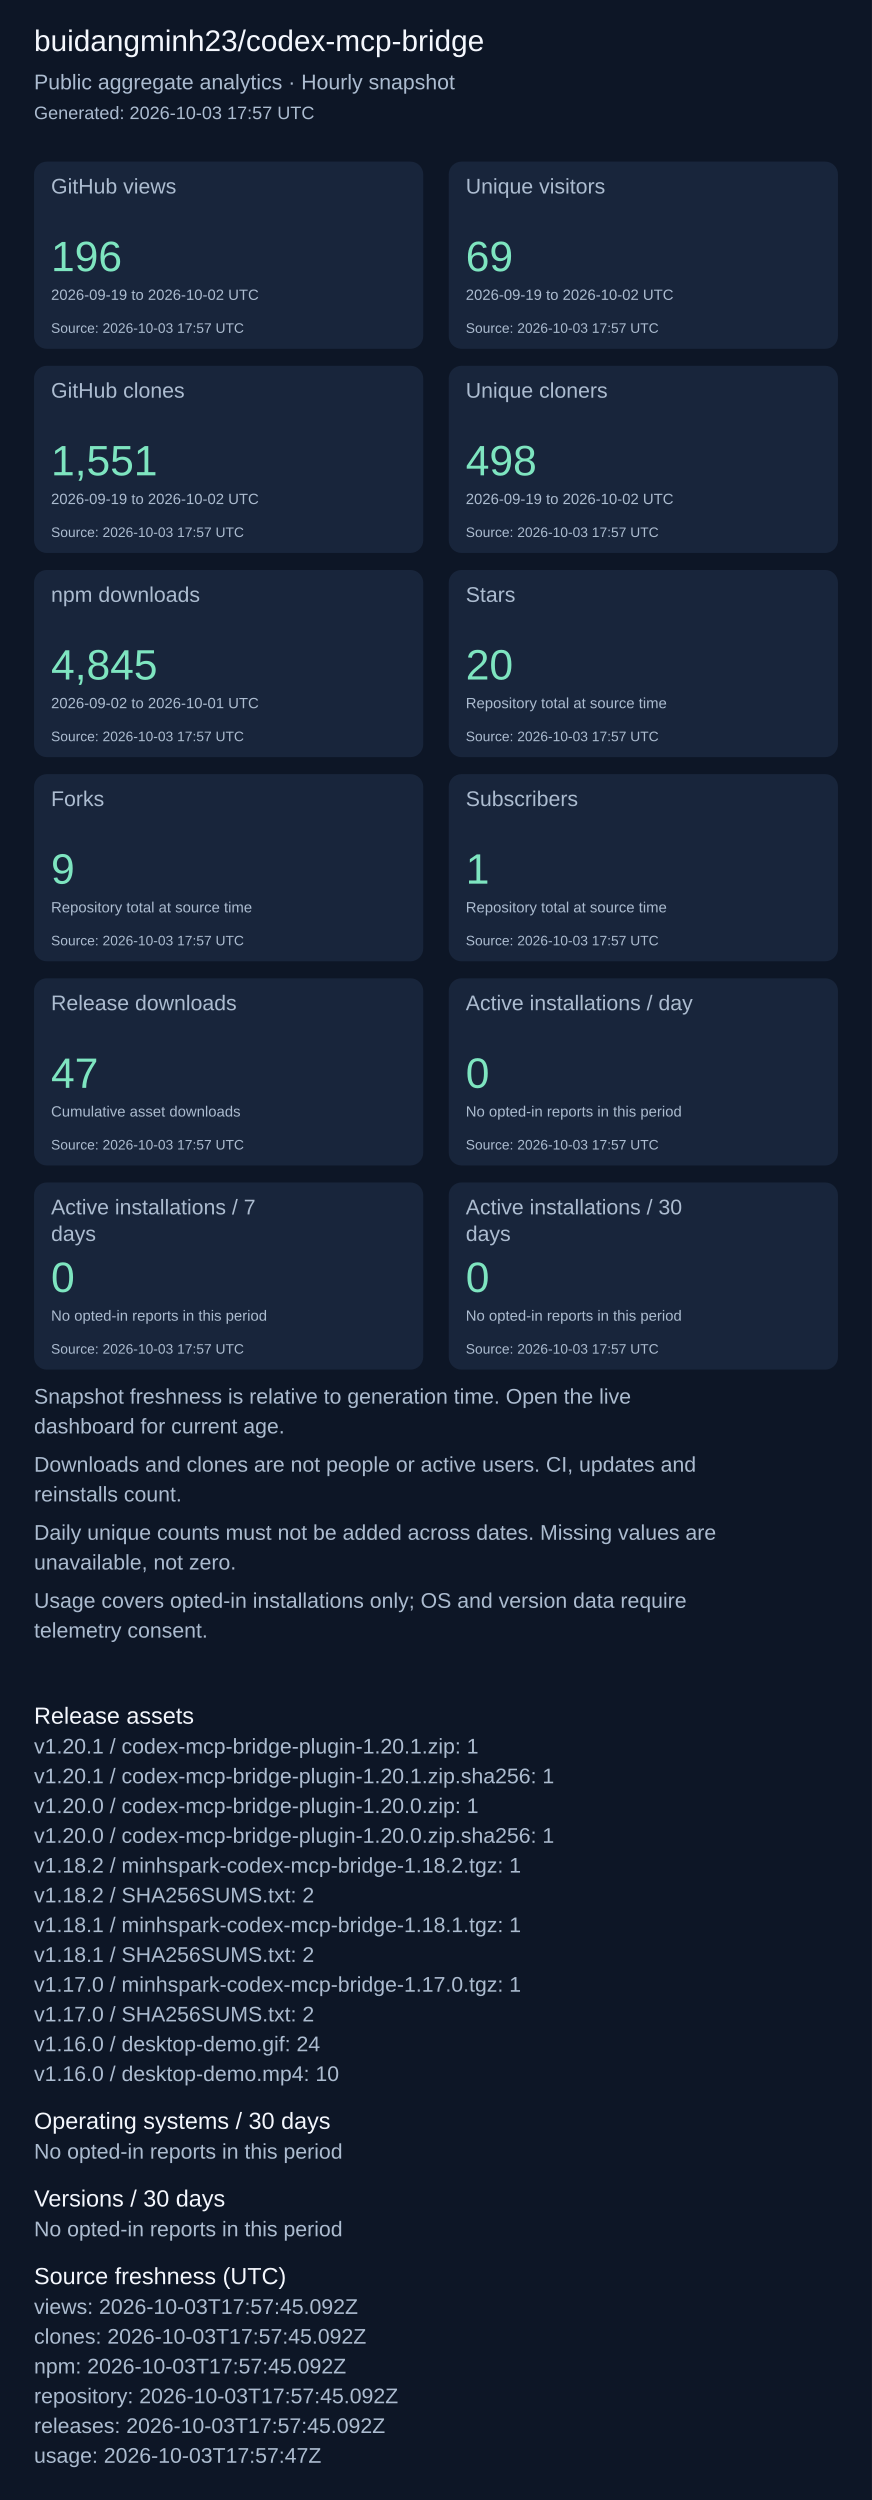
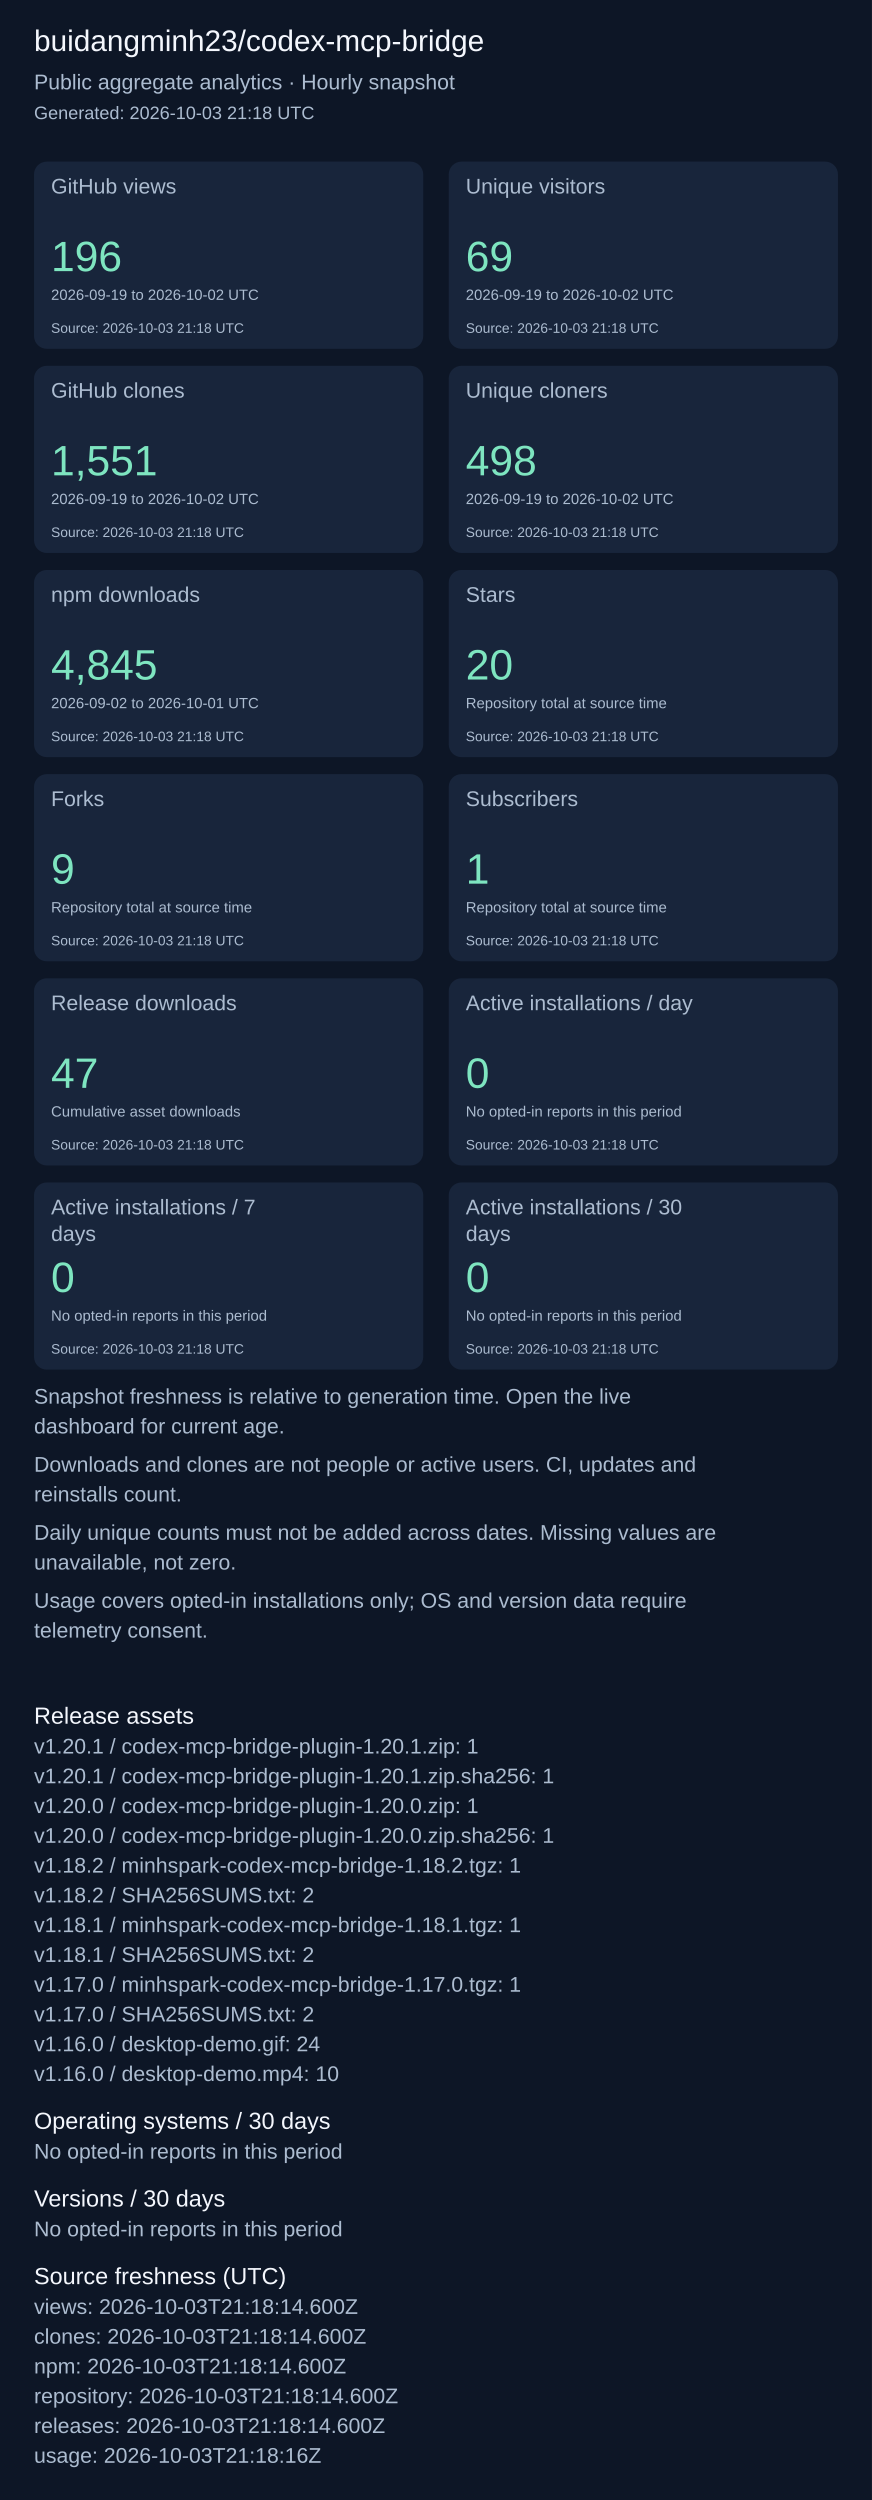
<svg xmlns="http://www.w3.org/2000/svg" width="820" height="2351" viewBox="0 0 820 2351" role="img" aria-label="Repository aggregate analytics">
  <rect width="100%" height="100%" fill="#0d1626" />
  <g font-family="Arial, sans-serif">
    <text x="32" y="48" font-size="28" fill="#f4f7fd">buidangminh23/codex-mcp-bridge</text>
    <text x="32" y="84" font-size="20" fill="#acbcd0">Public aggregate analytics · Hourly snapshot</text>
-     <text x="32" y="112" font-size="17" fill="#acbcd0">Generated: 2026-10-03 17:57 UTC</text>
+     <text x="32" y="112" font-size="17" fill="#acbcd0">Generated: 2026-10-03 21:18 UTC</text>
    <rect x="32" y="152" width="366" height="176" rx="12" fill="#18253b" />
    <text x="48" y="182" font-size="20" fill="#acbcd0">GitHub views</text>
    <text x="48" y="255" font-size="40" fill="#7ee5c0">196</text>
    <text x="48" y="282" font-size="14" fill="#acbcd0">2026-09-19 to 2026-10-02 UTC</text>
-     <text x="48" y="313" font-size="13" fill="#acbcd0">Source: 2026-10-03 17:57 UTC</text>
+     <text x="48" y="313" font-size="13" fill="#acbcd0">Source: 2026-10-03 21:18 UTC</text>
    <rect x="422" y="152" width="366" height="176" rx="12" fill="#18253b" />
    <text x="438" y="182" font-size="20" fill="#acbcd0">Unique visitors</text>
    <text x="438" y="255" font-size="40" fill="#7ee5c0">69</text>
    <text x="438" y="282" font-size="14" fill="#acbcd0">2026-09-19 to 2026-10-02 UTC</text>
-     <text x="438" y="313" font-size="13" fill="#acbcd0">Source: 2026-10-03 17:57 UTC</text>
+     <text x="438" y="313" font-size="13" fill="#acbcd0">Source: 2026-10-03 21:18 UTC</text>
    <rect x="32" y="344" width="366" height="176" rx="12" fill="#18253b" />
    <text x="48" y="374" font-size="20" fill="#acbcd0">GitHub clones</text>
    <text x="48" y="447" font-size="40" fill="#7ee5c0">1,551</text>
    <text x="48" y="474" font-size="14" fill="#acbcd0">2026-09-19 to 2026-10-02 UTC</text>
-     <text x="48" y="505" font-size="13" fill="#acbcd0">Source: 2026-10-03 17:57 UTC</text>
+     <text x="48" y="505" font-size="13" fill="#acbcd0">Source: 2026-10-03 21:18 UTC</text>
    <rect x="422" y="344" width="366" height="176" rx="12" fill="#18253b" />
    <text x="438" y="374" font-size="20" fill="#acbcd0">Unique cloners</text>
    <text x="438" y="447" font-size="40" fill="#7ee5c0">498</text>
    <text x="438" y="474" font-size="14" fill="#acbcd0">2026-09-19 to 2026-10-02 UTC</text>
-     <text x="438" y="505" font-size="13" fill="#acbcd0">Source: 2026-10-03 17:57 UTC</text>
+     <text x="438" y="505" font-size="13" fill="#acbcd0">Source: 2026-10-03 21:18 UTC</text>
    <rect x="32" y="536" width="366" height="176" rx="12" fill="#18253b" />
    <text x="48" y="566" font-size="20" fill="#acbcd0">npm downloads</text>
    <text x="48" y="639" font-size="40" fill="#7ee5c0">4,845</text>
    <text x="48" y="666" font-size="14" fill="#acbcd0">2026-09-02 to 2026-10-01 UTC</text>
-     <text x="48" y="697" font-size="13" fill="#acbcd0">Source: 2026-10-03 17:57 UTC</text>
+     <text x="48" y="697" font-size="13" fill="#acbcd0">Source: 2026-10-03 21:18 UTC</text>
    <rect x="422" y="536" width="366" height="176" rx="12" fill="#18253b" />
    <text x="438" y="566" font-size="20" fill="#acbcd0">Stars</text>
    <text x="438" y="639" font-size="40" fill="#7ee5c0">20</text>
    <text x="438" y="666" font-size="14" fill="#acbcd0">Repository total at source time</text>
-     <text x="438" y="697" font-size="13" fill="#acbcd0">Source: 2026-10-03 17:57 UTC</text>
+     <text x="438" y="697" font-size="13" fill="#acbcd0">Source: 2026-10-03 21:18 UTC</text>
    <rect x="32" y="728" width="366" height="176" rx="12" fill="#18253b" />
    <text x="48" y="758" font-size="20" fill="#acbcd0">Forks</text>
    <text x="48" y="831" font-size="40" fill="#7ee5c0">9</text>
    <text x="48" y="858" font-size="14" fill="#acbcd0">Repository total at source time</text>
-     <text x="48" y="889" font-size="13" fill="#acbcd0">Source: 2026-10-03 17:57 UTC</text>
+     <text x="48" y="889" font-size="13" fill="#acbcd0">Source: 2026-10-03 21:18 UTC</text>
    <rect x="422" y="728" width="366" height="176" rx="12" fill="#18253b" />
    <text x="438" y="758" font-size="20" fill="#acbcd0">Subscribers</text>
    <text x="438" y="831" font-size="40" fill="#7ee5c0">1</text>
    <text x="438" y="858" font-size="14" fill="#acbcd0">Repository total at source time</text>
-     <text x="438" y="889" font-size="13" fill="#acbcd0">Source: 2026-10-03 17:57 UTC</text>
+     <text x="438" y="889" font-size="13" fill="#acbcd0">Source: 2026-10-03 21:18 UTC</text>
    <rect x="32" y="920" width="366" height="176" rx="12" fill="#18253b" />
    <text x="48" y="950" font-size="20" fill="#acbcd0">Release downloads</text>
    <text x="48" y="1023" font-size="40" fill="#7ee5c0">47</text>
    <text x="48" y="1050" font-size="14" fill="#acbcd0">Cumulative asset downloads</text>
-     <text x="48" y="1081" font-size="13" fill="#acbcd0">Source: 2026-10-03 17:57 UTC</text>
+     <text x="48" y="1081" font-size="13" fill="#acbcd0">Source: 2026-10-03 21:18 UTC</text>
    <rect x="422" y="920" width="366" height="176" rx="12" fill="#18253b" />
    <text x="438" y="950" font-size="20" fill="#acbcd0">Active installations / day</text>
    <text x="438" y="1023" font-size="40" fill="#7ee5c0">0</text>
    <text x="438" y="1050" font-size="14" fill="#acbcd0">No opted-in reports in this period</text>
-     <text x="438" y="1081" font-size="13" fill="#acbcd0">Source: 2026-10-03 17:57 UTC</text>
+     <text x="438" y="1081" font-size="13" fill="#acbcd0">Source: 2026-10-03 21:18 UTC</text>
    <rect x="32" y="1112" width="366" height="176" rx="12" fill="#18253b" />
    <text x="48" y="1142" font-size="20" fill="#acbcd0">Active installations / 7</text>
    <text x="48" y="1167" font-size="20" fill="#acbcd0">days</text>
    <text x="48" y="1215" font-size="40" fill="#7ee5c0">0</text>
    <text x="48" y="1242" font-size="14" fill="#acbcd0">No opted-in reports in this period</text>
-     <text x="48" y="1273" font-size="13" fill="#acbcd0">Source: 2026-10-03 17:57 UTC</text>
+     <text x="48" y="1273" font-size="13" fill="#acbcd0">Source: 2026-10-03 21:18 UTC</text>
    <rect x="422" y="1112" width="366" height="176" rx="12" fill="#18253b" />
    <text x="438" y="1142" font-size="20" fill="#acbcd0">Active installations / 30</text>
    <text x="438" y="1167" font-size="20" fill="#acbcd0">days</text>
    <text x="438" y="1215" font-size="40" fill="#7ee5c0">0</text>
    <text x="438" y="1242" font-size="14" fill="#acbcd0">No opted-in reports in this period</text>
-     <text x="438" y="1273" font-size="13" fill="#acbcd0">Source: 2026-10-03 17:57 UTC</text>
+     <text x="438" y="1273" font-size="13" fill="#acbcd0">Source: 2026-10-03 21:18 UTC</text>
    <text x="32" y="1320" font-size="20" fill="#acbcd0">Snapshot freshness is relative to generation time. Open the live</text>
    <text x="32" y="1348" font-size="20" fill="#acbcd0">dashboard for current age.</text>
    <text x="32" y="1384" font-size="20" fill="#acbcd0">Downloads and clones are not people or active users. CI, updates and</text>
    <text x="32" y="1412" font-size="20" fill="#acbcd0">reinstalls count.</text>
    <text x="32" y="1448" font-size="20" fill="#acbcd0">Daily unique counts must not be added across dates. Missing values are</text>
    <text x="32" y="1476" font-size="20" fill="#acbcd0">unavailable, not zero.</text>
    <text x="32" y="1512" font-size="20" fill="#acbcd0">Usage covers opted-in installations only; OS and version data require</text>
    <text x="32" y="1540" font-size="20" fill="#acbcd0">telemetry consent.</text>
    <text x="32" y="1621" font-size="22" fill="#f4f7fd">Release assets</text>
    <text x="32" y="1649" font-size="20" fill="#acbcd0">v1.20.1 / codex-mcp-bridge-plugin-1.20.1.zip: 1</text>
    <text x="32" y="1677" font-size="20" fill="#acbcd0">v1.20.1 / codex-mcp-bridge-plugin-1.20.1.zip.sha256: 1</text>
    <text x="32" y="1705" font-size="20" fill="#acbcd0">v1.20.0 / codex-mcp-bridge-plugin-1.20.0.zip: 1</text>
    <text x="32" y="1733" font-size="20" fill="#acbcd0">v1.20.0 / codex-mcp-bridge-plugin-1.20.0.zip.sha256: 1</text>
    <text x="32" y="1761" font-size="20" fill="#acbcd0">v1.18.2 / minhspark-codex-mcp-bridge-1.18.2.tgz: 1</text>
    <text x="32" y="1789" font-size="20" fill="#acbcd0">v1.18.2 / SHA256SUMS.txt: 2</text>
    <text x="32" y="1817" font-size="20" fill="#acbcd0">v1.18.1 / minhspark-codex-mcp-bridge-1.18.1.tgz: 1</text>
    <text x="32" y="1845" font-size="20" fill="#acbcd0">v1.18.1 / SHA256SUMS.txt: 2</text>
    <text x="32" y="1873" font-size="20" fill="#acbcd0">v1.17.0 / minhspark-codex-mcp-bridge-1.17.0.tgz: 1</text>
    <text x="32" y="1901" font-size="20" fill="#acbcd0">v1.17.0 / SHA256SUMS.txt: 2</text>
    <text x="32" y="1929" font-size="20" fill="#acbcd0">v1.16.0 / desktop-demo.gif: 24</text>
    <text x="32" y="1957" font-size="20" fill="#acbcd0">v1.16.0 / desktop-demo.mp4: 10</text>
    <text x="32" y="2002" font-size="22" fill="#f4f7fd">Operating systems / 30 days</text>
    <text x="32" y="2030" font-size="20" fill="#acbcd0">No opted-in reports in this period</text>
    <text x="32" y="2075" font-size="22" fill="#f4f7fd">Versions / 30 days</text>
    <text x="32" y="2103" font-size="20" fill="#acbcd0">No opted-in reports in this period</text>
    <text x="32" y="2148" font-size="22" fill="#f4f7fd">Source freshness (UTC)</text>
-     <text x="32" y="2176" font-size="20" fill="#acbcd0">views: 2026-10-03T17:57:45.092Z</text>
-     <text x="32" y="2204" font-size="20" fill="#acbcd0">clones: 2026-10-03T17:57:45.092Z</text>
-     <text x="32" y="2232" font-size="20" fill="#acbcd0">npm: 2026-10-03T17:57:45.092Z</text>
-     <text x="32" y="2260" font-size="20" fill="#acbcd0">repository: 2026-10-03T17:57:45.092Z</text>
-     <text x="32" y="2288" font-size="20" fill="#acbcd0">releases: 2026-10-03T17:57:45.092Z</text>
-     <text x="32" y="2316" font-size="20" fill="#acbcd0">usage: 2026-10-03T17:57:47Z</text>
+     <text x="32" y="2176" font-size="20" fill="#acbcd0">views: 2026-10-03T21:18:14.600Z</text>
+     <text x="32" y="2204" font-size="20" fill="#acbcd0">clones: 2026-10-03T21:18:14.600Z</text>
+     <text x="32" y="2232" font-size="20" fill="#acbcd0">npm: 2026-10-03T21:18:14.600Z</text>
+     <text x="32" y="2260" font-size="20" fill="#acbcd0">repository: 2026-10-03T21:18:14.600Z</text>
+     <text x="32" y="2288" font-size="20" fill="#acbcd0">releases: 2026-10-03T21:18:14.600Z</text>
+     <text x="32" y="2316" font-size="20" fill="#acbcd0">usage: 2026-10-03T21:18:16Z</text>
  </g>
</svg>
